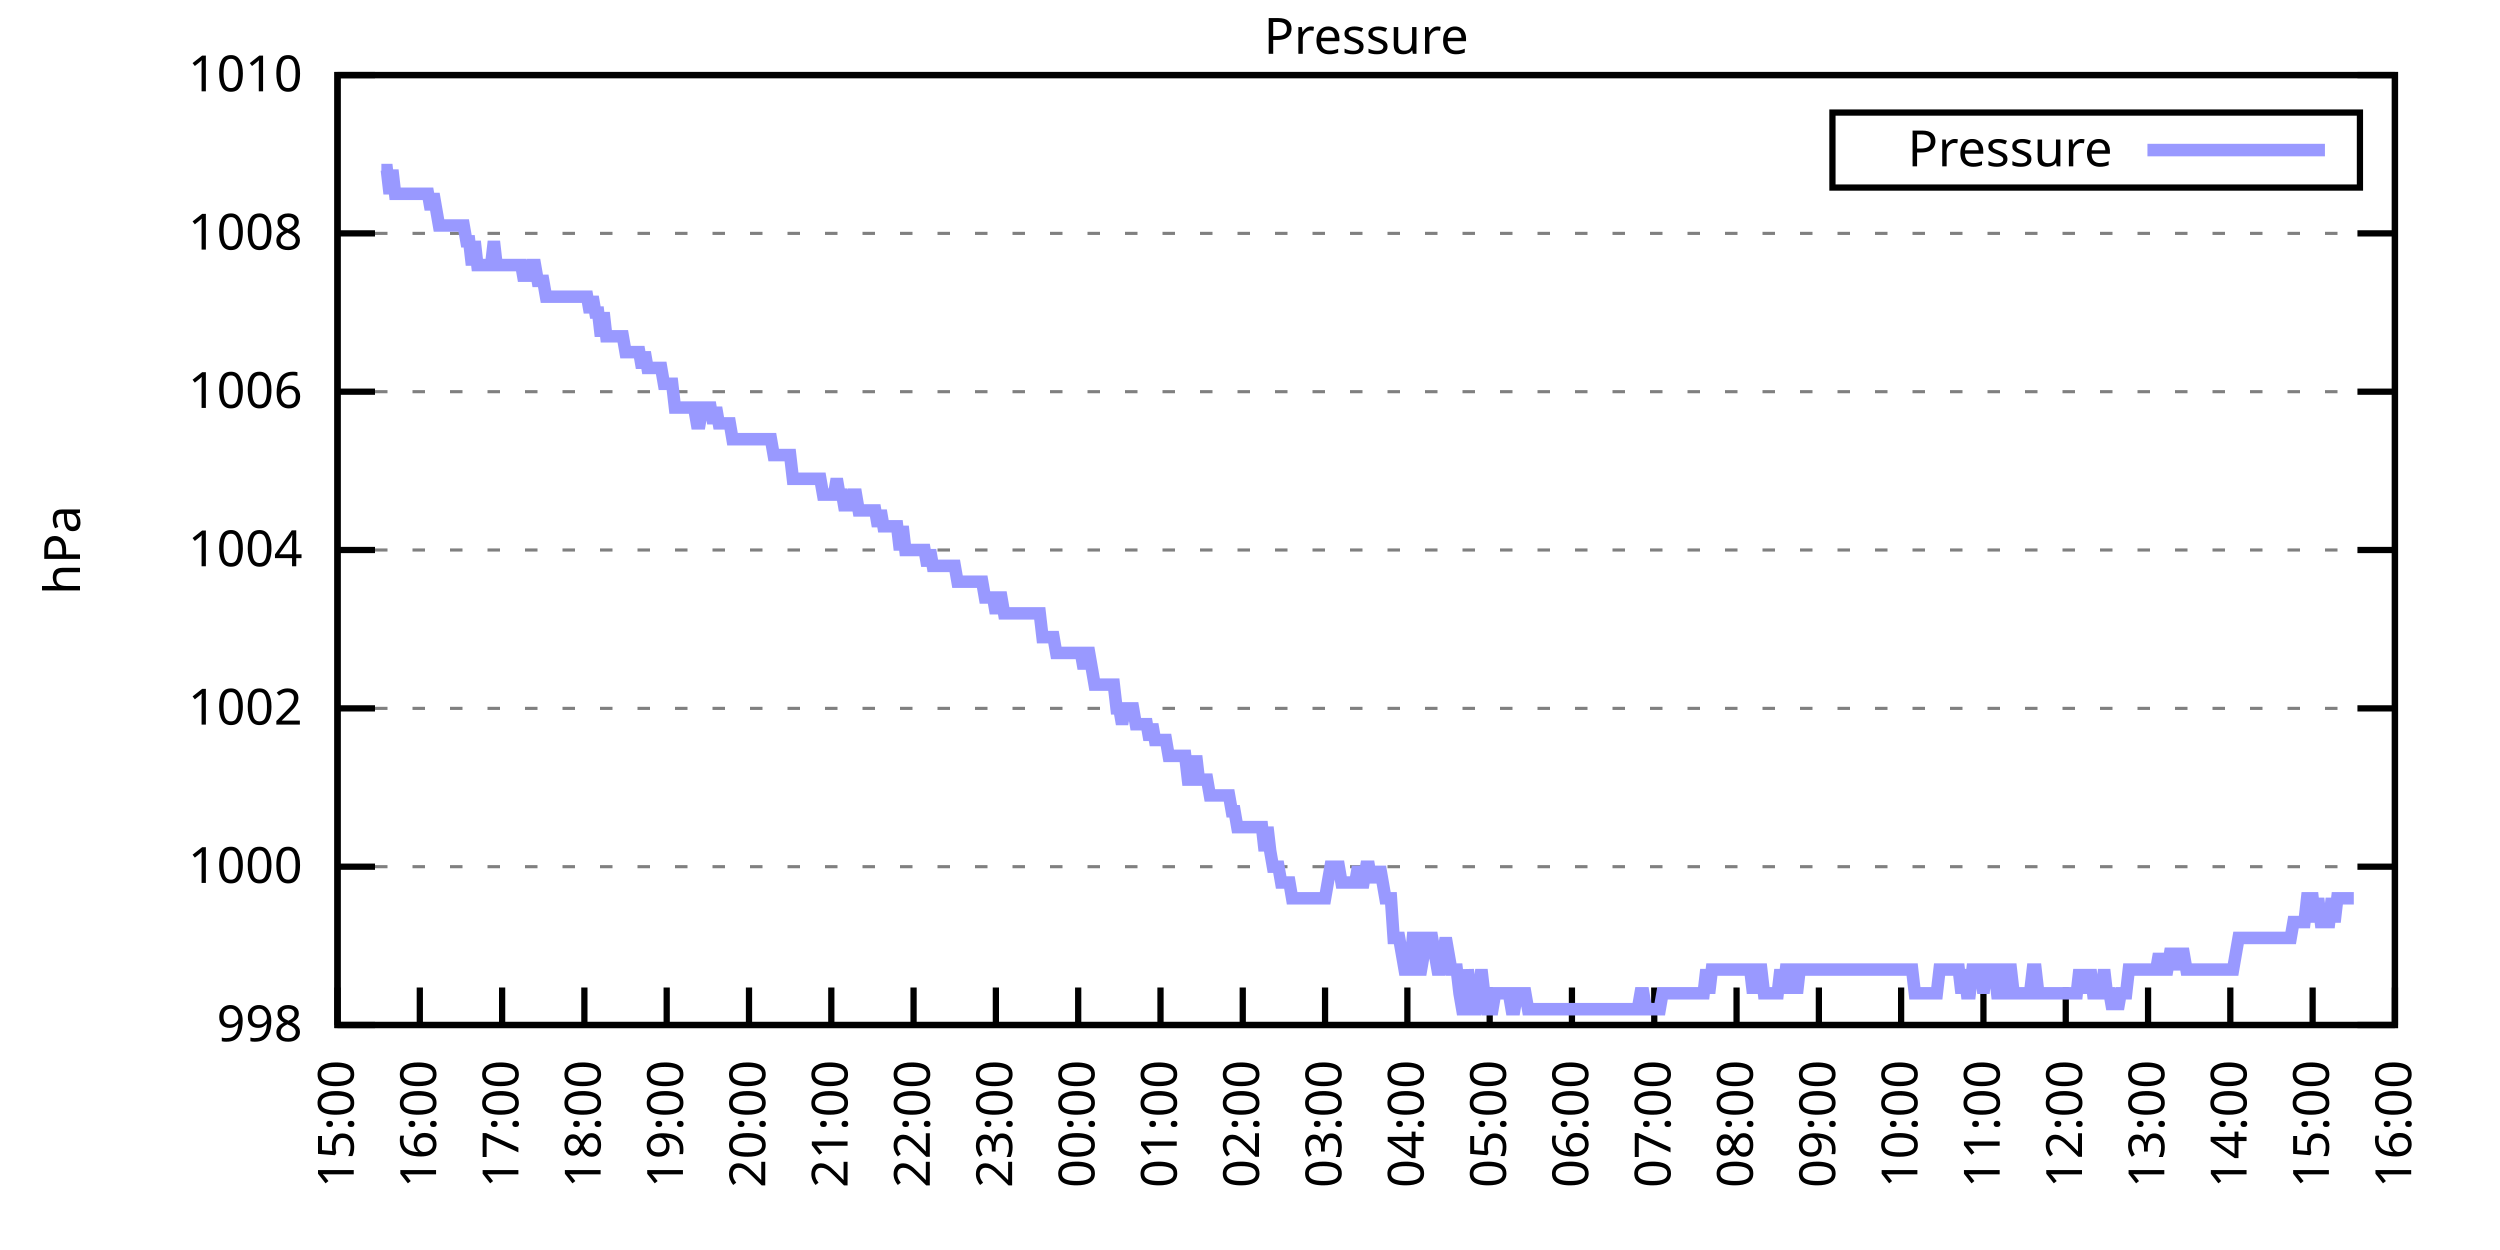
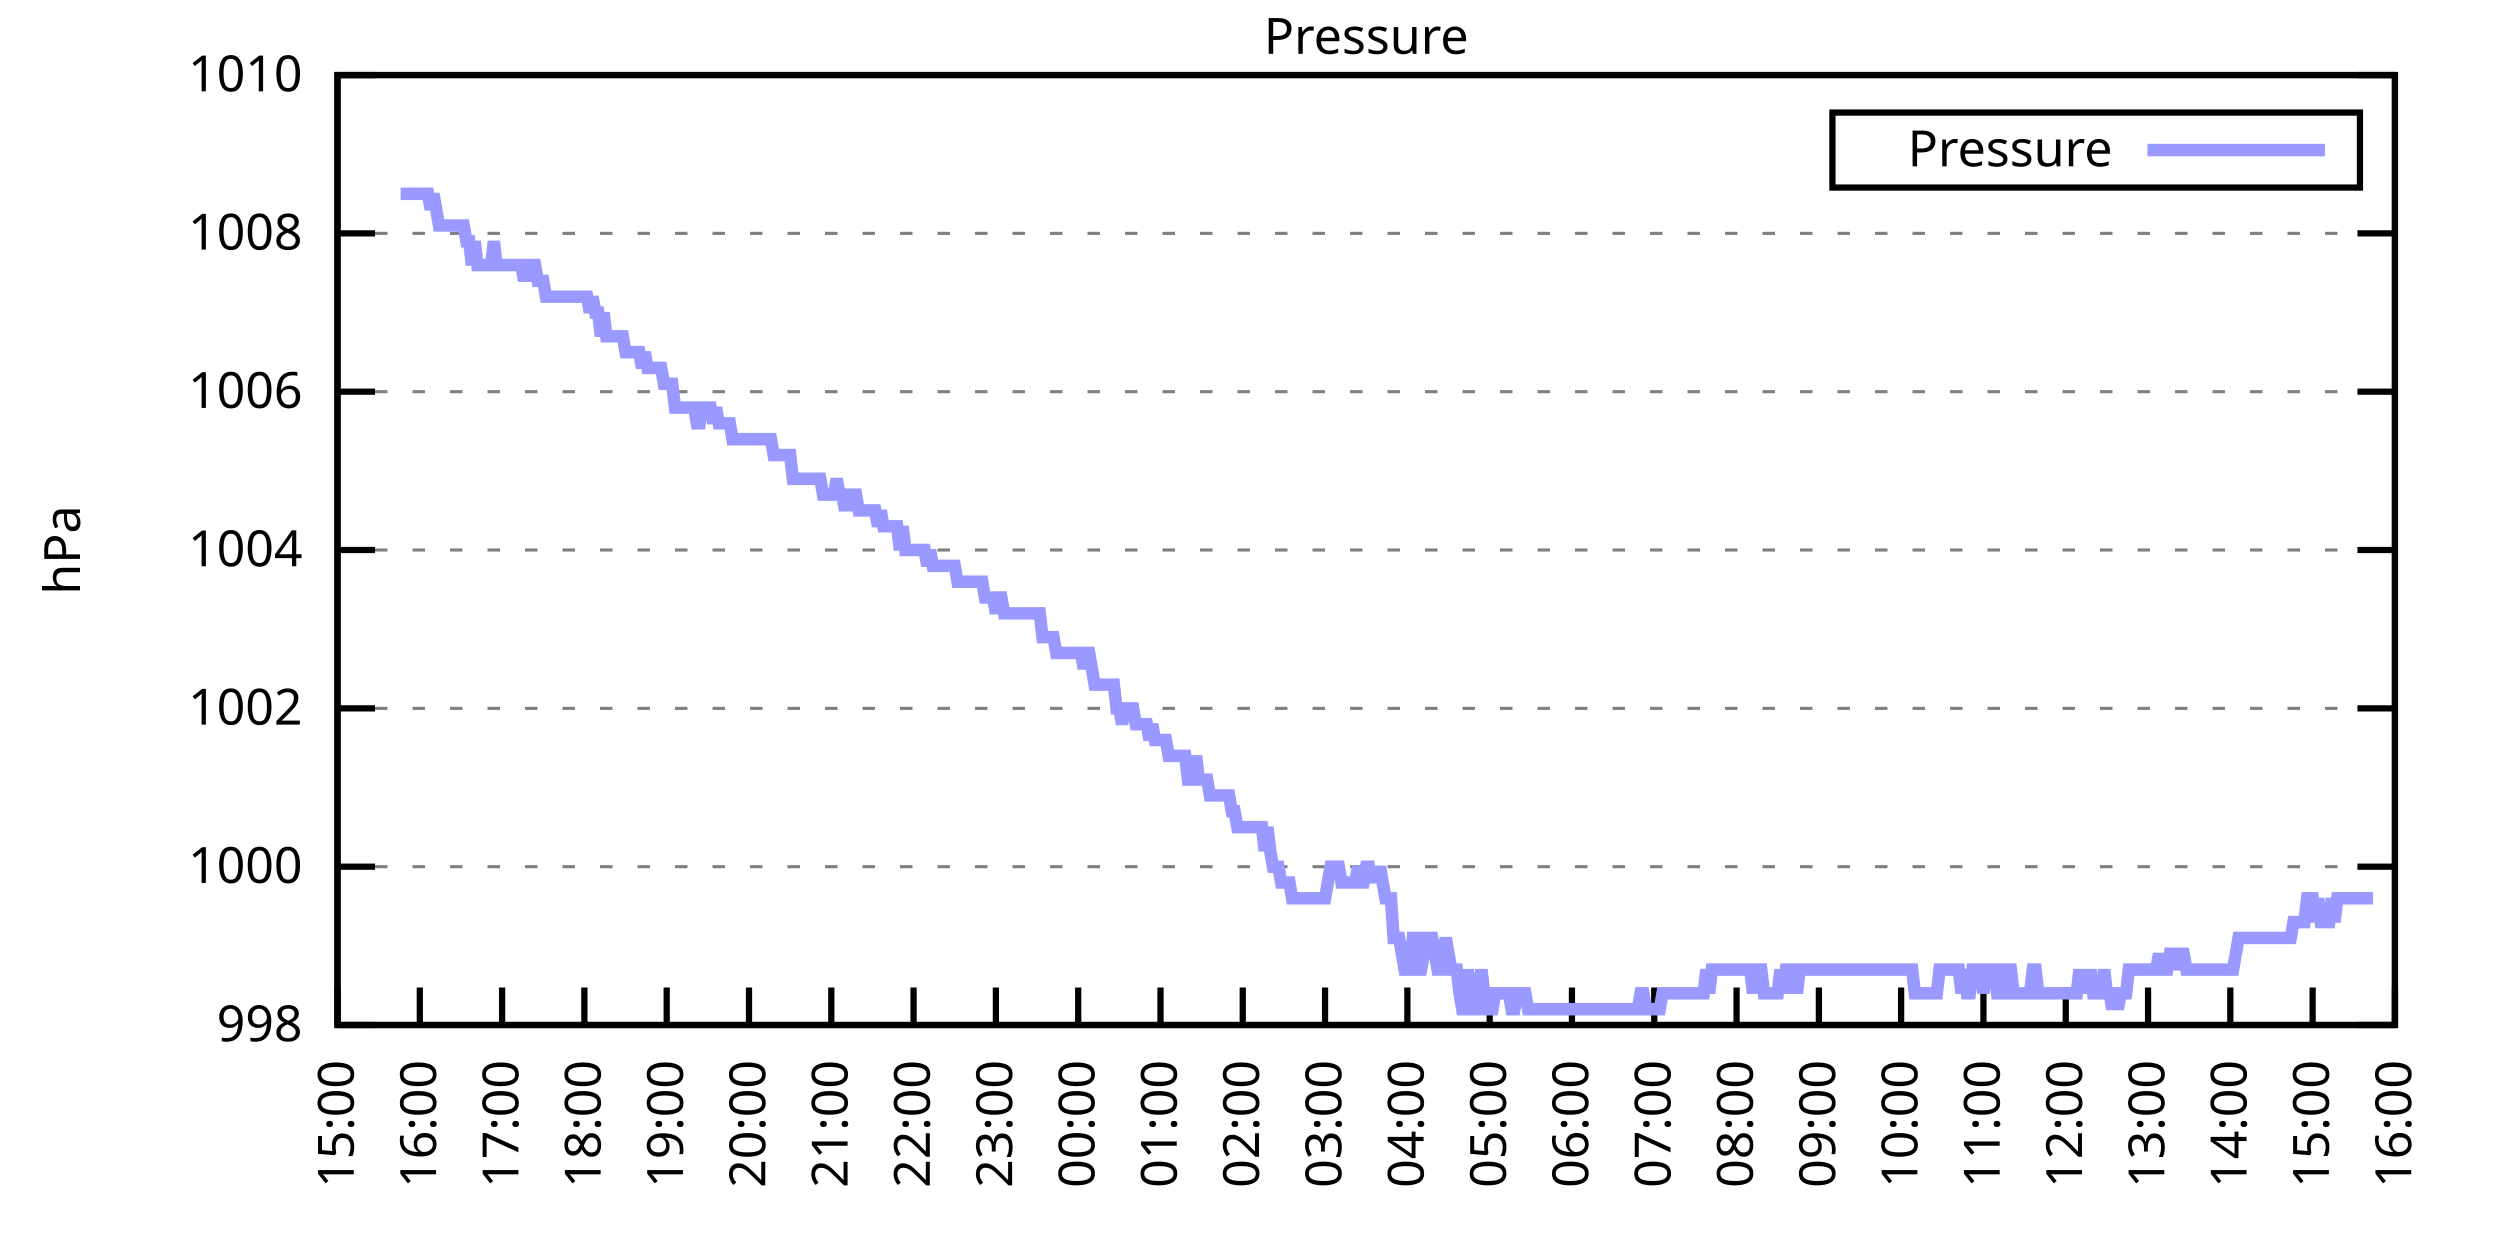
<svg xmlns="http://www.w3.org/2000/svg" xmlns:xlink="http://www.w3.org/1999/xlink" width="400" height="200" viewBox="0 0 400 200">
  <g id="gnuplot_canvas">
    <rect x="0" y="0" width="400" height="200" fill="none" />
    <defs>
      <circle id="gpDot" r="0.5" stroke-width="0.5" stroke="currentColor" />
      <path id="gpPt0" stroke-width="0.333" stroke="currentColor" d="M-1,0 h2 M0,-1 v2" />
      <path id="gpPt1" stroke-width="0.333" stroke="currentColor" d="M-1,-1 L1,1 M1,-1 L-1,1" />
      <path id="gpPt2" stroke-width="0.333" stroke="currentColor" d="M-1,0 L1,0 M0,-1 L0,1 M-1,-1 L1,1 M-1,1 L1,-1" />
      <rect id="gpPt3" stroke-width="0.333" stroke="currentColor" x="-1" y="-1" width="2" height="2" />
      <rect id="gpPt4" stroke-width="0.333" stroke="currentColor" fill="currentColor" x="-1" y="-1" width="2" height="2" />
      <circle id="gpPt5" stroke-width="0.333" stroke="currentColor" cx="0" cy="0" r="1" />
      <use xlink:href="#gpPt5" id="gpPt6" fill="currentColor" stroke="none" />
      <path id="gpPt7" stroke-width="0.333" stroke="currentColor" d="M0,-1.33 L-1.33,0.67 L1.33,0.67 z" />
      <use xlink:href="#gpPt7" id="gpPt8" fill="currentColor" stroke="none" />
      <use xlink:href="#gpPt7" id="gpPt9" stroke="currentColor" transform="rotate(180)" />
      <use xlink:href="#gpPt9" id="gpPt10" fill="currentColor" stroke="none" />
      <use xlink:href="#gpPt3" id="gpPt11" stroke="currentColor" transform="rotate(45)" />
      <use xlink:href="#gpPt11" id="gpPt12" fill="currentColor" stroke="none" />
      <path id="gpPt13" stroke-width="0.333" stroke="currentColor" d="M0,1.330 L1.265,0.411 L0.782,-1.067 L-0.782,-1.076 L-1.265,0.411 z" />
      <use xlink:href="#gpPt13" id="gpPt14" fill="currentColor" stroke="none" />
      <filter id="textbox" filterUnits="objectBoundingBox" x="0" y="0" height="1" width="1">
        <feFlood flood-color="white" flood-opacity="1" result="bgnd" />
        <feComposite in="SourceGraphic" in2="bgnd" operator="atop" />
      </filter>
      <filter id="greybox" filterUnits="objectBoundingBox" x="0" y="0" height="1" width="1">
        <feFlood flood-color="lightgrey" flood-opacity="1" result="grey" />
        <feComposite in="SourceGraphic" in2="grey" operator="atop" />
      </filter>
    </defs>
    <g fill="none" color="white" stroke="currentColor" stroke-width="1.00" stroke-linecap="butt" stroke-linejoin="miter">
</g>
    <g fill="none" color="black" stroke="currentColor" stroke-width="1.00" stroke-linecap="butt" stroke-linejoin="miter">
      <g stroke="none" shape-rendering="crispEdges">
        <polygon fill="rgb(255, 255, 255)" points="54.00,164.00 383.18,164.00 383.18,12.02 54.00,12.02 " />
      </g>
    </g>
    <g fill="none" color="black" stroke="currentColor" stroke-width="1.00" stroke-linecap="butt" stroke-linejoin="miter">
</g>
    <g fill="none" color="black" stroke="black" stroke-width="0.50" stroke-linecap="butt" stroke-linejoin="miter">
</g>
    <g fill="none" color="gray" stroke="currentColor" stroke-width="0.50" stroke-linecap="butt" stroke-linejoin="miter">
      <path stroke="gray" stroke-dasharray="2,4" class="gridline" d="M54.00,164.00 L383.19,164.00  " />
    </g>
    <g fill="none" color="gray" stroke="gray" stroke-width="1.00" stroke-linecap="butt" stroke-linejoin="miter">
</g>
    <g fill="none" color="black" stroke="currentColor" stroke-width="1.00" stroke-linecap="butt" stroke-linejoin="miter">
      <path stroke="black" d="M54.00,164.00 L60.00,164.00 M383.19,164.00 L377.19,164.00  " />
      <g transform="translate(48.40,166.60)" stroke="none" fill="black" font-family="Sans" font-size="8.00" text-anchor="end">
        <text>
          <tspan font-family="Sans"> 998</tspan>
        </text>
      </g>
    </g>
    <g fill="none" color="black" stroke="currentColor" stroke-width="1.00" stroke-linecap="butt" stroke-linejoin="miter">
</g>
    <g fill="none" color="black" stroke="black" stroke-width="0.50" stroke-linecap="butt" stroke-linejoin="miter">
</g>
    <g fill="none" color="gray" stroke="currentColor" stroke-width="0.50" stroke-linecap="butt" stroke-linejoin="miter">
      <path stroke="gray" stroke-dasharray="2,4" class="gridline" d="M54.00,138.67 L383.19,138.67  " />
    </g>
    <g fill="none" color="gray" stroke="gray" stroke-width="1.00" stroke-linecap="butt" stroke-linejoin="miter">
</g>
    <g fill="none" color="black" stroke="currentColor" stroke-width="1.00" stroke-linecap="butt" stroke-linejoin="miter">
      <path stroke="black" d="M54.00,138.67 L60.00,138.67 M383.19,138.67 L377.19,138.67  " />
      <g transform="translate(48.40,141.27)" stroke="none" fill="black" font-family="Sans" font-size="8.00" text-anchor="end">
        <text>
          <tspan font-family="Sans"> 1000</tspan>
        </text>
      </g>
    </g>
    <g fill="none" color="black" stroke="currentColor" stroke-width="1.00" stroke-linecap="butt" stroke-linejoin="miter">
</g>
    <g fill="none" color="black" stroke="black" stroke-width="0.50" stroke-linecap="butt" stroke-linejoin="miter">
</g>
    <g fill="none" color="gray" stroke="currentColor" stroke-width="0.50" stroke-linecap="butt" stroke-linejoin="miter">
      <path stroke="gray" stroke-dasharray="2,4" class="gridline" d="M54.00,113.34 L383.19,113.34  " />
    </g>
    <g fill="none" color="gray" stroke="gray" stroke-width="1.00" stroke-linecap="butt" stroke-linejoin="miter">
</g>
    <g fill="none" color="black" stroke="currentColor" stroke-width="1.00" stroke-linecap="butt" stroke-linejoin="miter">
      <path stroke="black" d="M54.00,113.34 L60.00,113.34 M383.19,113.34 L377.19,113.34  " />
      <g transform="translate(48.40,115.94)" stroke="none" fill="black" font-family="Sans" font-size="8.00" text-anchor="end">
        <text>
          <tspan font-family="Sans"> 1002</tspan>
        </text>
      </g>
    </g>
    <g fill="none" color="black" stroke="currentColor" stroke-width="1.00" stroke-linecap="butt" stroke-linejoin="miter">
</g>
    <g fill="none" color="black" stroke="black" stroke-width="0.50" stroke-linecap="butt" stroke-linejoin="miter">
</g>
    <g fill="none" color="gray" stroke="currentColor" stroke-width="0.50" stroke-linecap="butt" stroke-linejoin="miter">
      <path stroke="gray" stroke-dasharray="2,4" class="gridline" d="M54.00,88.00 L383.19,88.00  " />
    </g>
    <g fill="none" color="gray" stroke="gray" stroke-width="1.00" stroke-linecap="butt" stroke-linejoin="miter">
</g>
    <g fill="none" color="black" stroke="currentColor" stroke-width="1.00" stroke-linecap="butt" stroke-linejoin="miter">
      <path stroke="black" d="M54.00,88.00 L60.00,88.00 M383.19,88.00 L377.19,88.00  " />
      <g transform="translate(48.40,90.60)" stroke="none" fill="black" font-family="Sans" font-size="8.00" text-anchor="end">
        <text>
          <tspan font-family="Sans"> 1004</tspan>
        </text>
      </g>
    </g>
    <g fill="none" color="black" stroke="currentColor" stroke-width="1.00" stroke-linecap="butt" stroke-linejoin="miter">
</g>
    <g fill="none" color="black" stroke="black" stroke-width="0.50" stroke-linecap="butt" stroke-linejoin="miter">
</g>
    <g fill="none" color="gray" stroke="currentColor" stroke-width="0.50" stroke-linecap="butt" stroke-linejoin="miter">
      <path stroke="gray" stroke-dasharray="2,4" class="gridline" d="M54.00,62.67 L383.19,62.67  " />
    </g>
    <g fill="none" color="gray" stroke="gray" stroke-width="1.00" stroke-linecap="butt" stroke-linejoin="miter">
</g>
    <g fill="none" color="black" stroke="currentColor" stroke-width="1.00" stroke-linecap="butt" stroke-linejoin="miter">
      <path stroke="black" d="M54.00,62.67 L60.00,62.67 M383.19,62.67 L377.19,62.67  " />
      <g transform="translate(48.40,65.27)" stroke="none" fill="black" font-family="Sans" font-size="8.00" text-anchor="end">
        <text>
          <tspan font-family="Sans"> 1006</tspan>
        </text>
      </g>
    </g>
    <g fill="none" color="black" stroke="currentColor" stroke-width="1.00" stroke-linecap="butt" stroke-linejoin="miter">
</g>
    <g fill="none" color="black" stroke="black" stroke-width="0.50" stroke-linecap="butt" stroke-linejoin="miter">
</g>
    <g fill="none" color="gray" stroke="currentColor" stroke-width="0.50" stroke-linecap="butt" stroke-linejoin="miter">
      <path stroke="gray" stroke-dasharray="2,4" class="gridline" d="M54.00,37.34 L383.19,37.34  " />
    </g>
    <g fill="none" color="gray" stroke="gray" stroke-width="1.00" stroke-linecap="butt" stroke-linejoin="miter">
</g>
    <g fill="none" color="black" stroke="currentColor" stroke-width="1.00" stroke-linecap="butt" stroke-linejoin="miter">
      <path stroke="black" d="M54.00,37.34 L60.00,37.34 M383.19,37.34 L377.19,37.34  " />
      <g transform="translate(48.40,39.94)" stroke="none" fill="black" font-family="Sans" font-size="8.00" text-anchor="end">
        <text>
          <tspan font-family="Sans"> 1008</tspan>
        </text>
      </g>
    </g>
    <g fill="none" color="black" stroke="currentColor" stroke-width="1.00" stroke-linecap="butt" stroke-linejoin="miter">
</g>
    <g fill="none" color="black" stroke="black" stroke-width="0.50" stroke-linecap="butt" stroke-linejoin="miter">
</g>
    <g fill="none" color="gray" stroke="currentColor" stroke-width="0.50" stroke-linecap="butt" stroke-linejoin="miter">
      <path stroke="gray" stroke-dasharray="2,4" class="gridline" d="M54.00,12.01 L383.19,12.01  " />
    </g>
    <g fill="none" color="gray" stroke="gray" stroke-width="1.00" stroke-linecap="butt" stroke-linejoin="miter">
</g>
    <g fill="none" color="black" stroke="currentColor" stroke-width="1.00" stroke-linecap="butt" stroke-linejoin="miter">
      <path stroke="black" d="M54.00,12.01 L60.00,12.01 M383.19,12.01 L377.19,12.01  " />
      <g transform="translate(48.40,14.61)" stroke="none" fill="black" font-family="Sans" font-size="8.00" text-anchor="end">
        <text>
          <tspan font-family="Sans"> 1010</tspan>
        </text>
      </g>
    </g>
    <g fill="none" color="black" stroke="currentColor" stroke-width="1.00" stroke-linecap="butt" stroke-linejoin="miter">
      <path stroke="black" d="M54.00,164.00 L54.00,158.00  " />
      <g transform="translate(56.60,169.60) rotate(270.00)" stroke="none" fill="black" font-family="Sans" font-size="8.00" text-anchor="end">
        <text>
          <tspan font-family="Sans">15:00</tspan>
        </text>
      </g>
    </g>
    <g fill="none" color="black" stroke="currentColor" stroke-width="1.00" stroke-linecap="butt" stroke-linejoin="miter">
      <path stroke="black" d="M67.17,164.00 L67.17,158.00  " />
      <g transform="translate(69.77,169.60) rotate(270.00)" stroke="none" fill="black" font-family="Sans" font-size="8.00" text-anchor="end">
        <text>
          <tspan font-family="Sans">16:00</tspan>
        </text>
      </g>
    </g>
    <g fill="none" color="black" stroke="currentColor" stroke-width="1.00" stroke-linecap="butt" stroke-linejoin="miter">
      <path stroke="black" d="M80.34,164.00 L80.34,158.00  " />
      <g transform="translate(82.94,169.60) rotate(270.00)" stroke="none" fill="black" font-family="Sans" font-size="8.00" text-anchor="end">
        <text>
          <tspan font-family="Sans">17:00</tspan>
        </text>
      </g>
    </g>
    <g fill="none" color="black" stroke="currentColor" stroke-width="1.00" stroke-linecap="butt" stroke-linejoin="miter">
      <path stroke="black" d="M93.50,164.00 L93.50,158.00  " />
      <g transform="translate(96.10,169.60) rotate(270.00)" stroke="none" fill="black" font-family="Sans" font-size="8.00" text-anchor="end">
        <text>
          <tspan font-family="Sans">18:00</tspan>
        </text>
      </g>
    </g>
    <g fill="none" color="black" stroke="currentColor" stroke-width="1.00" stroke-linecap="butt" stroke-linejoin="miter">
      <path stroke="black" d="M106.67,164.00 L106.67,158.00  " />
      <g transform="translate(109.27,169.60) rotate(270.00)" stroke="none" fill="black" font-family="Sans" font-size="8.00" text-anchor="end">
        <text>
          <tspan font-family="Sans">19:00</tspan>
        </text>
      </g>
    </g>
    <g fill="none" color="black" stroke="currentColor" stroke-width="1.00" stroke-linecap="butt" stroke-linejoin="miter">
      <path stroke="black" d="M119.84,164.00 L119.84,158.00  " />
      <g transform="translate(122.44,169.60) rotate(270.00)" stroke="none" fill="black" font-family="Sans" font-size="8.00" text-anchor="end">
        <text>
          <tspan font-family="Sans">20:00</tspan>
        </text>
      </g>
    </g>
    <g fill="none" color="black" stroke="currentColor" stroke-width="1.00" stroke-linecap="butt" stroke-linejoin="miter">
      <path stroke="black" d="M133.01,164.00 L133.01,158.00  " />
      <g transform="translate(135.61,169.60) rotate(270.00)" stroke="none" fill="black" font-family="Sans" font-size="8.00" text-anchor="end">
        <text>
          <tspan font-family="Sans">21:00</tspan>
        </text>
      </g>
    </g>
    <g fill="none" color="black" stroke="currentColor" stroke-width="1.00" stroke-linecap="butt" stroke-linejoin="miter">
      <path stroke="black" d="M146.17,164.00 L146.17,158.00  " />
      <g transform="translate(148.77,169.60) rotate(270.00)" stroke="none" fill="black" font-family="Sans" font-size="8.00" text-anchor="end">
        <text>
          <tspan font-family="Sans">22:00</tspan>
        </text>
      </g>
    </g>
    <g fill="none" color="black" stroke="currentColor" stroke-width="1.00" stroke-linecap="butt" stroke-linejoin="miter">
      <path stroke="black" d="M159.34,164.00 L159.34,158.00  " />
      <g transform="translate(161.94,169.60) rotate(270.00)" stroke="none" fill="black" font-family="Sans" font-size="8.00" text-anchor="end">
        <text>
          <tspan font-family="Sans">23:00</tspan>
        </text>
      </g>
    </g>
    <g fill="none" color="black" stroke="currentColor" stroke-width="1.00" stroke-linecap="butt" stroke-linejoin="miter">
      <path stroke="black" d="M172.51,164.00 L172.51,158.00  " />
      <g transform="translate(175.11,169.60) rotate(270.00)" stroke="none" fill="black" font-family="Sans" font-size="8.00" text-anchor="end">
        <text>
          <tspan font-family="Sans">00:00</tspan>
        </text>
      </g>
    </g>
    <g fill="none" color="black" stroke="currentColor" stroke-width="1.00" stroke-linecap="butt" stroke-linejoin="miter">
      <path stroke="black" d="M185.68,164.00 L185.68,158.00  " />
      <g transform="translate(188.28,169.60) rotate(270.00)" stroke="none" fill="black" font-family="Sans" font-size="8.00" text-anchor="end">
        <text>
          <tspan font-family="Sans">01:00</tspan>
        </text>
      </g>
    </g>
    <g fill="none" color="black" stroke="currentColor" stroke-width="1.00" stroke-linecap="butt" stroke-linejoin="miter">
      <path stroke="black" d="M198.84,164.00 L198.84,158.00  " />
      <g transform="translate(201.44,169.60) rotate(270.00)" stroke="none" fill="black" font-family="Sans" font-size="8.00" text-anchor="end">
        <text>
          <tspan font-family="Sans">02:00</tspan>
        </text>
      </g>
    </g>
    <g fill="none" color="black" stroke="currentColor" stroke-width="1.00" stroke-linecap="butt" stroke-linejoin="miter">
      <path stroke="black" d="M212.01,164.00 L212.01,158.00  " />
      <g transform="translate(214.61,169.60) rotate(270.00)" stroke="none" fill="black" font-family="Sans" font-size="8.00" text-anchor="end">
        <text>
          <tspan font-family="Sans">03:00</tspan>
        </text>
      </g>
    </g>
    <g fill="none" color="black" stroke="currentColor" stroke-width="1.00" stroke-linecap="butt" stroke-linejoin="miter">
      <path stroke="black" d="M225.18,164.00 L225.18,158.00  " />
      <g transform="translate(227.78,169.60) rotate(270.00)" stroke="none" fill="black" font-family="Sans" font-size="8.00" text-anchor="end">
        <text>
          <tspan font-family="Sans">04:00</tspan>
        </text>
      </g>
    </g>
    <g fill="none" color="black" stroke="currentColor" stroke-width="1.00" stroke-linecap="butt" stroke-linejoin="miter">
      <path stroke="black" d="M238.35,164.00 L238.35,158.00  " />
      <g transform="translate(240.95,169.60) rotate(270.00)" stroke="none" fill="black" font-family="Sans" font-size="8.00" text-anchor="end">
        <text>
          <tspan font-family="Sans">05:00</tspan>
        </text>
      </g>
    </g>
    <g fill="none" color="black" stroke="currentColor" stroke-width="1.00" stroke-linecap="butt" stroke-linejoin="miter">
      <path stroke="black" d="M251.51,164.00 L251.51,158.00  " />
      <g transform="translate(254.11,169.60) rotate(270.00)" stroke="none" fill="black" font-family="Sans" font-size="8.00" text-anchor="end">
        <text>
          <tspan font-family="Sans">06:00</tspan>
        </text>
      </g>
    </g>
    <g fill="none" color="black" stroke="currentColor" stroke-width="1.00" stroke-linecap="butt" stroke-linejoin="miter">
      <path stroke="black" d="M264.68,164.00 L264.68,158.00  " />
      <g transform="translate(267.28,169.60) rotate(270.00)" stroke="none" fill="black" font-family="Sans" font-size="8.00" text-anchor="end">
        <text>
          <tspan font-family="Sans">07:00</tspan>
        </text>
      </g>
    </g>
    <g fill="none" color="black" stroke="currentColor" stroke-width="1.00" stroke-linecap="butt" stroke-linejoin="miter">
      <path stroke="black" d="M277.85,164.00 L277.85,158.00  " />
      <g transform="translate(280.45,169.60) rotate(270.00)" stroke="none" fill="black" font-family="Sans" font-size="8.00" text-anchor="end">
        <text>
          <tspan font-family="Sans">08:00</tspan>
        </text>
      </g>
    </g>
    <g fill="none" color="black" stroke="currentColor" stroke-width="1.00" stroke-linecap="butt" stroke-linejoin="miter">
      <path stroke="black" d="M291.02,164.00 L291.02,158.00  " />
      <g transform="translate(293.62,169.60) rotate(270.00)" stroke="none" fill="black" font-family="Sans" font-size="8.00" text-anchor="end">
        <text>
          <tspan font-family="Sans">09:00</tspan>
        </text>
      </g>
    </g>
    <g fill="none" color="black" stroke="currentColor" stroke-width="1.00" stroke-linecap="butt" stroke-linejoin="miter">
      <path stroke="black" d="M304.18,164.00 L304.18,158.00  " />
      <g transform="translate(306.78,169.60) rotate(270.00)" stroke="none" fill="black" font-family="Sans" font-size="8.00" text-anchor="end">
        <text>
          <tspan font-family="Sans">10:00</tspan>
        </text>
      </g>
    </g>
    <g fill="none" color="black" stroke="currentColor" stroke-width="1.00" stroke-linecap="butt" stroke-linejoin="miter">
      <path stroke="black" d="M317.35,164.00 L317.35,158.00  " />
      <g transform="translate(319.95,169.60) rotate(270.00)" stroke="none" fill="black" font-family="Sans" font-size="8.00" text-anchor="end">
        <text>
          <tspan font-family="Sans">11:00</tspan>
        </text>
      </g>
    </g>
    <g fill="none" color="black" stroke="currentColor" stroke-width="1.00" stroke-linecap="butt" stroke-linejoin="miter">
      <path stroke="black" d="M330.52,164.00 L330.52,158.00  " />
      <g transform="translate(333.12,169.60) rotate(270.00)" stroke="none" fill="black" font-family="Sans" font-size="8.00" text-anchor="end">
        <text>
          <tspan font-family="Sans">12:00</tspan>
        </text>
      </g>
    </g>
    <g fill="none" color="black" stroke="currentColor" stroke-width="1.00" stroke-linecap="butt" stroke-linejoin="miter">
      <path stroke="black" d="M343.69,164.00 L343.69,158.00  " />
      <g transform="translate(346.29,169.60) rotate(270.00)" stroke="none" fill="black" font-family="Sans" font-size="8.00" text-anchor="end">
        <text>
          <tspan font-family="Sans">13:00</tspan>
        </text>
      </g>
    </g>
    <g fill="none" color="black" stroke="currentColor" stroke-width="1.00" stroke-linecap="butt" stroke-linejoin="miter">
      <path stroke="black" d="M356.85,164.00 L356.85,158.00  " />
      <g transform="translate(359.45,169.60) rotate(270.00)" stroke="none" fill="black" font-family="Sans" font-size="8.00" text-anchor="end">
        <text>
          <tspan font-family="Sans">14:00</tspan>
        </text>
      </g>
    </g>
    <g fill="none" color="black" stroke="currentColor" stroke-width="1.00" stroke-linecap="butt" stroke-linejoin="miter">
      <path stroke="black" d="M370.02,164.00 L370.02,158.00  " />
      <g transform="translate(372.62,169.60) rotate(270.00)" stroke="none" fill="black" font-family="Sans" font-size="8.00" text-anchor="end">
        <text>
          <tspan font-family="Sans">15:00</tspan>
        </text>
      </g>
    </g>
    <g fill="none" color="black" stroke="currentColor" stroke-width="1.00" stroke-linecap="butt" stroke-linejoin="miter">
      <path stroke="black" d="M383.19,164.00 L383.19,158.00  " />
      <g transform="translate(385.79,169.60) rotate(270.00)" stroke="none" fill="black" font-family="Sans" font-size="8.00" text-anchor="end">
        <text>
          <tspan font-family="Sans">16:00</tspan>
        </text>
      </g>
    </g>
    <g fill="none" color="black" stroke="currentColor" stroke-width="1.00" stroke-linecap="butt" stroke-linejoin="miter">
</g>
    <g fill="none" color="black" stroke="currentColor" stroke-width="1.00" stroke-linecap="butt" stroke-linejoin="miter">
      <path stroke="black" d="M54.00,12.01 L54.00,164.00 L383.19,164.00 L383.19,12.01 L54.00,12.01 Z  " />
    </g>
    <g fill="none" color="black" stroke="currentColor" stroke-width="1.00" stroke-linecap="butt" stroke-linejoin="miter">
</g>
    <g fill="none" color="black" stroke="currentColor" stroke-width="1.00" stroke-linecap="butt" stroke-linejoin="miter">
      <path stroke="black" d="M293.19,30.01 L293.19,18.01 L377.59,18.01 L377.59,30.01 L293.19,30.01 Z  " />
    </g>
    <g id="Pressure_plot_1">
      <g fill="none" color="white" stroke="black" stroke-width="2.00" stroke-linecap="butt" stroke-linejoin="miter">
</g>
      <g fill="none" color="black" stroke="currentColor" stroke-width="2.00" stroke-linecap="butt" stroke-linejoin="miter">
        <g transform="translate(337.99,26.61)" stroke="none" fill="black" font-family="Sans" font-size="8.00" text-anchor="end">
          <text>
            <tspan font-family="Sans">Pressure</tspan>
          </text>
        </g>
      </g>
      <g fill="none" color="black" stroke="currentColor" stroke-width="2.00" stroke-linecap="butt" stroke-linejoin="miter">
-         <path stroke="rgb(153, 153, 255)" d="M343.59,24.01 L371.99,24.01 M61.02,27.21 L61.46,27.21 L61.90,27.21 L62.34,31.01 L62.78,27.21 L63.22,31.01   L63.66,31.01 L64.10,31.01 L64.53,31.01 L64.97,31.01 L65.41,31.01 L65.85,31.01 L66.29,31.01 L66.73,31.01   L67.17,31.01 L67.61,31.01 L68.05,31.01 L68.48,31.01 L68.92,33.54 L69.36,31.01 L69.80,33.54 L70.24,36.08   L70.68,36.08 L71.12,36.08 L71.56,36.08 L72.00,36.08 L72.43,36.08 L72.87,36.08 L73.31,36.08 L73.75,36.08   L74.19,36.08 L74.63,38.61 L75.07,38.61 L75.51,42.41 L75.95,38.61 L76.38,42.41 L76.82,42.41 L77.26,42.41   L77.70,42.41 L78.14,42.41 L78.58,42.41 L79.02,38.61 L79.46,42.41 L79.90,42.41 L80.34,42.41 L80.77,42.41   L81.21,42.41 L81.65,42.41 L82.09,42.41 L82.53,42.41 L82.97,42.41 L83.41,42.41 L83.85,44.94 L84.29,42.41   L84.72,44.94 L85.16,42.41 L85.60,42.41 L86.04,44.94 L86.48,44.94 L86.92,44.94 L87.36,47.47 L87.80,47.47   L88.24,47.47 L88.67,47.47 L89.11,47.47 L89.55,47.47 L89.99,47.47 L90.43,47.47 L90.87,47.47 L91.31,47.47   L91.75,47.47 L92.19,47.47 L92.62,47.47 L93.06,47.47 L93.50,47.47 L93.94,47.47 L94.38,50.01 L94.82,47.47   L95.26,50.01 L95.70,50.01 L96.14,53.81 L96.58,50.01 L97.01,53.81 L97.45,53.81 L97.89,53.81 L98.33,53.81   L98.77,53.81 L99.21,53.81 L99.65,53.81 L100.09,56.34 L100.53,56.34 L100.96,56.34 L101.40,56.34 L101.84,56.34   L102.28,56.34 L102.72,58.87 L103.16,56.34 L103.60,58.87 L104.04,58.87 L104.48,58.87 L104.91,58.87 L105.35,58.87   L105.79,58.87 L106.23,61.41 L106.67,61.41 L107.11,61.41 L107.55,61.41 L107.99,65.21 L108.43,65.21 L108.87,65.21   L109.30,65.21 L109.74,65.21 L110.18,65.21 L110.62,65.21 L111.06,65.21 L111.50,67.74 L111.94,67.74 L112.38,65.21   L112.82,65.21 L113.25,65.21 L113.69,65.21 L114.13,67.74 L114.57,65.21 L115.01,67.74 L115.45,67.74 L115.89,67.74   L116.33,67.74 L116.77,67.74 L117.20,70.27 L117.64,70.27 L118.08,70.27 L118.52,70.27 L118.96,70.27 L119.40,70.27   L119.84,70.27 L120.28,70.27 L120.72,70.27 L121.15,70.27 L121.59,70.27 L122.03,70.27 L122.47,70.27 L122.91,70.27   L123.35,70.27 L123.79,72.81 L124.23,72.81 L124.67,72.81 L125.11,72.81 L125.54,72.81 L125.98,72.81 L126.42,72.81   L126.86,76.61 L127.30,76.61 L127.74,76.61 L128.18,76.61 L128.62,76.61 L129.06,76.61 L129.49,76.61 L129.93,76.61   L130.37,76.61 L130.81,76.61 L131.25,76.61 L131.69,79.14 L132.13,79.14 L132.57,79.14 L133.01,79.14 L133.44,79.14   L133.88,76.61 L134.32,79.14 L134.76,79.14 L135.20,81.67 L135.64,79.14 L136.08,81.67 L136.52,79.14 L136.96,79.14   L137.39,81.67 L137.83,81.67 L138.27,81.67 L138.71,81.67 L139.15,81.67 L139.59,81.67 L140.03,81.67 L140.47,84.21   L140.91,81.67 L141.35,84.21 L141.78,84.21 L142.22,84.21 L142.66,84.21 L143.10,84.21 L143.54,84.21 L143.98,88.00   L144.42,84.21 L144.86,88.00 L145.30,88.00 L145.73,88.00 L146.17,88.00 L146.61,88.00 L147.05,88.00 L147.49,88.00   L147.93,88.00 L148.37,90.54 L148.81,88.00 L149.25,90.54 L149.68,90.54 L150.12,90.54 L150.56,90.54 L151.00,90.54   L151.44,90.54 L151.88,90.54 L152.32,90.54 L152.76,90.54 L153.20,93.07 L153.63,93.07 L154.07,93.07 L154.51,93.07   L154.95,93.07 L155.39,93.07 L155.83,93.07 L156.27,93.07 L156.71,93.07 L157.15,93.07 L157.59,95.60 L158.02,95.60   L158.46,95.60 L158.90,95.60 L159.34,98.14 L159.78,95.60 L160.22,95.60 L160.66,98.14 L161.10,98.14 L161.54,98.14   L161.97,98.14 L162.41,98.14 L162.85,98.14 L163.29,98.14 L163.73,98.14 L164.17,98.14 L164.61,98.14 L165.05,98.14   L165.49,98.14 L165.92,98.14 L166.36,98.14 L166.80,101.94 L167.24,101.94 L167.68,101.94 L168.12,101.94 L168.56,101.94   L169.00,104.47 L169.44,104.47 L169.87,104.47 L170.31,104.47 L170.75,104.47 L171.19,104.47 L171.63,104.47 L172.07,104.47   L172.51,104.47 L172.95,104.47 L173.39,107.00 L173.83,104.47 L174.26,104.47 L174.70,107.00 L175.14,109.54 L175.58,109.54   L176.02,109.54 L176.46,109.54 L176.90,109.54 L177.34,109.54 L177.78,109.54 L178.21,109.54 L178.65,113.34 L179.09,113.34   L179.53,115.87 L179.97,113.34 L180.41,113.34 L180.85,113.34 L181.29,113.34 L181.73,115.87 L182.16,115.87 L182.60,115.87   L183.04,115.87 L183.48,115.87 L183.92,118.40 L184.36,115.87 L184.80,118.40 L185.24,118.40 L185.68,118.40 L186.11,118.40   L186.55,118.40 L186.99,120.94 L187.43,120.94 L187.87,120.94 L188.31,120.94 L188.75,120.94 L189.19,120.94 L189.63,120.94   L190.07,124.74 L190.50,124.74 L190.94,124.74 L191.38,120.94 L191.82,124.74 L192.26,124.74 L192.70,124.74 L193.14,124.74   L193.58,127.27 L194.02,127.27 L194.45,127.27 L194.89,127.27 L195.33,127.27 L195.77,127.27 L196.21,127.27 L196.65,127.27   L197.09,129.80 L197.53,129.80 L197.97,132.34 L198.40,132.34 L198.84,132.34 L199.28,132.34 L199.72,132.34 L200.16,132.34   L200.60,132.34 L201.04,132.34 L201.48,132.34 L201.92,132.34 L202.35,136.14 L202.79,132.34 L203.23,136.14 L203.67,138.67   L204.11,138.67 L204.55,138.67 L204.99,141.20 L205.43,141.20 L205.87,141.20 L206.31,141.20 L206.74,143.73 L207.18,143.73   L207.62,143.73 L208.06,143.73 L208.50,143.73 L208.94,143.73 L209.38,143.73 L209.82,143.73 L210.26,143.73 L210.69,143.73   L211.13,143.73 L211.57,143.73 L212.01,143.73 L212.45,141.20 L212.89,138.67 L213.33,138.67 L213.77,138.67 L214.21,138.67   L214.64,141.20 L215.08,141.20 L215.52,141.20 L215.96,141.20 L216.40,141.20 L216.84,141.20 L217.28,138.67 L217.72,141.20   L218.16,141.20 L218.60,138.67 L219.03,138.67 L219.47,141.20 L219.91,138.67 L220.35,141.20 L220.79,138.67 L221.23,141.20   L221.67,143.73 L222.11,143.73 L222.55,143.73 L222.98,150.07 L223.42,150.07 L223.86,150.07 L224.30,152.60 L224.74,155.13   L225.18,155.13 L225.62,155.13 L226.06,150.07 L226.50,150.07 L226.93,155.13 L227.37,155.13 L227.81,152.60 L228.25,150.07   L228.69,150.07 L229.13,150.07 L229.57,152.60 L230.01,155.13 L230.45,155.13 L230.88,152.60 L231.32,150.07 L231.76,152.60   L232.20,155.13 L232.64,155.13 L233.08,155.13 L233.52,158.93 L233.96,161.47 L234.40,161.47 L234.84,155.13 L235.27,158.93   L235.71,161.47 L236.15,161.47 L236.59,158.93 L237.03,155.13 L237.47,158.93 L237.91,161.47 L238.35,161.47 L238.79,161.47   L239.22,158.93 L239.66,158.93 L240.10,158.93 L240.54,158.93 L240.98,158.93 L241.42,158.93 L241.86,161.47 L242.30,161.47   L242.74,158.93 L243.17,158.93 L243.61,158.93 L244.05,158.93 L244.49,161.47 L244.93,161.47 L245.37,161.47 L245.81,161.47   L246.25,161.47 L246.69,161.47 L247.12,161.47 L247.56,161.47 L248.00,161.47 L248.44,161.47 L248.88,161.47 L249.32,161.47   L249.76,161.47 L250.20,161.47 L250.64,161.47 L251.08,161.47 L251.51,161.47 L251.95,161.47 L252.39,161.47 L252.83,161.47   L253.27,161.47 L253.71,161.47 L254.15,161.47 L254.59,161.47 L255.03,161.47 L255.46,161.47 L255.90,161.47 L256.34,161.47   L256.78,161.47 L257.22,161.47 L257.66,161.47 L258.10,161.47 L258.54,161.47 L258.98,161.47 L259.41,161.47 L259.85,161.47   L260.29,161.47 L260.73,161.47 L261.17,161.47 L261.61,161.47 L262.05,161.47 L262.49,158.93 L262.93,158.93 L263.36,161.47   L263.80,161.47 L264.24,161.47 L264.68,161.47 L265.12,161.47 L265.56,161.47 L266.00,158.93 L266.44,158.93 L266.88,158.93   L267.32,158.93 L267.75,158.93 L268.19,158.93 L268.63,158.93 L269.07,158.93 L269.51,158.93 L269.95,158.93 L270.39,158.93   L270.83,158.93 L271.27,158.93 L271.70,158.93 L272.14,158.93 L272.58,158.93 L273.02,155.13 L273.46,158.93 L273.90,155.13   L274.34,155.13 L274.78,155.13 L275.22,155.13 L275.65,155.13 L276.09,155.13 L276.53,155.13 L276.97,155.13 L277.41,155.13   L277.85,155.13 L278.29,155.13 L278.73,155.13 L279.17,155.13 L279.60,155.13 L280.04,155.13 L280.48,158.93 L280.92,155.13   L281.36,155.13 L281.80,155.13 L282.24,158.93 L282.68,158.93 L283.12,158.93 L283.56,158.93 L283.99,158.93 L284.43,158.93   L284.87,155.13 L285.31,158.93 L285.75,155.13 L286.19,155.13 L286.63,158.93 L287.07,155.13 L287.51,158.93 L287.94,155.13   L288.38,155.13 L288.82,155.13 L289.26,155.13 L289.70,155.13 L290.14,155.13 L290.58,155.13 L291.02,155.13 L291.46,155.13   L291.89,155.13 L292.33,155.13 L292.77,155.13 L293.21,155.13 L293.65,155.13 L294.09,155.13 L294.53,155.13 L294.97,155.13   L295.41,155.13 L295.84,155.13 L296.28,155.13 L296.72,155.13 L297.16,155.13 L297.60,155.13 L298.04,155.13 L298.48,155.13   L298.92,155.13 L299.36,155.13 L299.80,155.13 L300.23,155.13 L300.67,155.13 L301.11,155.13 L301.55,155.13 L301.99,155.13   L302.43,155.13 L302.87,155.13 L303.31,155.13 L303.75,155.13 L304.18,155.13 L304.62,155.13 L305.06,155.13 L305.50,155.13   L305.94,155.13 L306.38,158.93 L306.82,158.93 L307.26,158.93 L307.70,158.93 L308.13,158.93 L308.57,158.93 L309.01,158.93   L309.45,158.93 L309.89,158.93 L310.33,155.13 L310.77,155.13 L311.21,155.13 L311.65,155.13 L312.08,155.13 L312.52,155.13   L312.96,155.13 L313.40,155.13 L313.84,158.93 L314.28,155.13 L314.72,158.93 L315.16,158.93 L315.60,155.13 L316.04,155.13   L316.47,155.13 L316.91,155.13 L317.35,158.93 L317.79,155.13 L318.23,155.13 L318.67,155.13 L319.11,155.13 L319.55,158.93   L319.99,158.93 L320.42,158.93 L320.86,155.13 L321.30,155.13 L321.74,155.13 L322.18,158.93 L322.62,158.93 L323.06,158.93   L323.50,158.93 L323.94,158.93 L324.37,158.93 L324.81,158.93 L325.25,155.13 L325.69,155.13 L326.13,158.93 L326.57,158.93   L327.01,158.93 L327.45,158.93 L327.89,158.93 L328.33,158.93 L328.76,158.93 L329.20,158.93 L329.64,158.93 L330.08,158.93   L330.52,158.93 L330.96,158.93 L331.40,158.93 L331.84,158.93 L332.28,158.93 L332.71,155.13 L333.15,158.93 L333.59,155.13   L334.03,158.93 L334.47,155.13 L334.91,158.93 L335.35,158.93 L335.79,158.93 L336.23,158.93 L336.66,155.13 L337.10,158.93   L337.54,158.93 L337.98,161.47 L338.42,158.93 L338.86,161.47 L339.30,158.93 L339.74,158.93 L340.18,158.93 L340.61,155.13   L341.05,155.13 L341.49,155.13 L341.93,155.13 L342.37,155.13 L342.81,155.13 L343.25,155.13 L343.69,155.13 L344.13,155.13   L344.57,155.13 L345.00,155.13 L345.44,152.60 L345.88,155.13 L346.32,155.13 L346.76,155.13 L347.20,152.60 L347.64,152.60   L348.08,152.60 L348.52,155.13 L348.95,152.60 L349.39,152.60 L349.83,155.13 L350.27,155.13 L350.71,155.13 L351.15,155.13   L351.59,155.13 L352.03,155.13 L352.47,155.13 L352.90,155.13 L353.34,155.13 L353.78,155.13 L354.22,155.13 L354.66,155.13   L355.10,155.13 L355.54,155.13 L355.98,155.13 L356.42,155.13 L356.85,155.13 L357.29,155.13 L357.73,152.60 L358.17,150.07   L358.61,150.07 L359.05,150.07 L359.49,150.07 L359.93,150.07 L360.37,150.07 L360.81,150.07 L361.24,150.07 L361.68,150.07   L362.12,150.07 L362.56,150.07 L363.00,150.07 L363.44,150.07 L363.88,150.07 L364.32,150.07 L364.76,150.07 L365.19,150.07   L365.63,150.07 L366.07,150.07 L366.51,150.07 L366.95,147.53 L367.39,147.53 L367.83,147.53 L368.27,147.53 L368.71,147.53   L369.14,143.73 L369.58,143.73 L370.02,143.73 L370.46,147.53 L370.90,143.73 L371.34,147.53 L371.78,147.53 L372.22,147.53   L372.66,147.53 L373.09,143.73 L373.53,147.53 L373.97,143.73 L374.41,143.73 L374.85,143.73 L375.29,143.73 L375.73,143.73   L376.17,143.73 L376.61,143.73  " />
+         <path stroke="rgb(153, 153, 255)" d="M343.59,24.01 L371.99,24.01 M64.10,31.01 L64.53,31.01 L64.97,31.01 L65.41,31.01 L65.85,31.01 L66.29,31.01   L66.73,31.01 L67.17,31.01 L67.61,31.01 L68.05,31.01 L68.48,31.01 L68.92,33.54 L69.36,31.01 L69.80,33.54   L70.24,36.08 L70.68,36.08 L71.12,36.08 L71.56,36.08 L72.00,36.08 L72.43,36.08 L72.87,36.08 L73.31,36.08   L73.75,36.08 L74.19,36.08 L74.63,38.61 L75.07,38.61 L75.51,42.41 L75.95,38.61 L76.38,42.41 L76.82,42.41   L77.26,42.41 L77.70,42.41 L78.14,42.41 L78.58,42.41 L79.02,38.61 L79.46,42.41 L79.90,42.41 L80.34,42.41   L80.77,42.41 L81.21,42.41 L81.65,42.41 L82.09,42.41 L82.53,42.41 L82.97,42.41 L83.41,42.41 L83.85,44.94   L84.29,42.41 L84.72,44.94 L85.16,42.41 L85.60,42.41 L86.04,44.94 L86.48,44.94 L86.92,44.94 L87.36,47.47   L87.80,47.47 L88.24,47.47 L88.67,47.47 L89.11,47.47 L89.55,47.47 L89.99,47.47 L90.43,47.47 L90.87,47.47   L91.31,47.47 L91.75,47.47 L92.19,47.47 L92.62,47.47 L93.06,47.47 L93.50,47.47 L93.94,47.47 L94.38,50.01   L94.82,47.47 L95.26,50.01 L95.70,50.01 L96.14,53.81 L96.58,50.01 L97.01,53.81 L97.45,53.81 L97.89,53.81   L98.33,53.81 L98.77,53.81 L99.21,53.81 L99.65,53.81 L100.09,56.34 L100.53,56.34 L100.96,56.34 L101.40,56.34   L101.84,56.34 L102.28,56.34 L102.72,58.87 L103.16,56.34 L103.60,58.87 L104.04,58.87 L104.48,58.87 L104.91,58.87   L105.35,58.87 L105.79,58.87 L106.23,61.41 L106.67,61.41 L107.11,61.41 L107.55,61.41 L107.99,65.21 L108.43,65.21   L108.87,65.21 L109.30,65.21 L109.74,65.21 L110.18,65.21 L110.62,65.21 L111.06,65.21 L111.50,67.74 L111.94,67.74   L112.38,65.21 L112.82,65.21 L113.25,65.21 L113.69,65.21 L114.13,67.74 L114.57,65.21 L115.01,67.74 L115.45,67.74   L115.89,67.74 L116.33,67.74 L116.77,67.74 L117.20,70.27 L117.64,70.27 L118.08,70.27 L118.52,70.27 L118.96,70.27   L119.40,70.27 L119.84,70.27 L120.28,70.27 L120.72,70.27 L121.15,70.27 L121.59,70.27 L122.03,70.27 L122.47,70.27   L122.91,70.27 L123.35,70.27 L123.79,72.81 L124.23,72.81 L124.67,72.81 L125.11,72.81 L125.54,72.81 L125.98,72.81   L126.42,72.81 L126.86,76.61 L127.30,76.61 L127.74,76.61 L128.18,76.61 L128.62,76.61 L129.06,76.61 L129.49,76.61   L129.93,76.61 L130.37,76.61 L130.81,76.61 L131.25,76.61 L131.69,79.14 L132.13,79.14 L132.57,79.14 L133.01,79.14   L133.44,79.14 L133.88,76.61 L134.32,79.14 L134.76,79.14 L135.20,81.67 L135.64,79.14 L136.08,81.67 L136.52,79.14   L136.96,79.14 L137.39,81.67 L137.83,81.67 L138.27,81.67 L138.71,81.67 L139.15,81.67 L139.59,81.67 L140.03,81.67   L140.47,84.21 L140.91,81.67 L141.35,84.21 L141.78,84.21 L142.22,84.21 L142.66,84.21 L143.10,84.21 L143.54,84.21   L143.98,88.00 L144.42,84.21 L144.86,88.00 L145.30,88.00 L145.73,88.00 L146.17,88.00 L146.61,88.00 L147.05,88.00   L147.49,88.00 L147.93,88.00 L148.37,90.54 L148.81,88.00 L149.25,90.54 L149.68,90.54 L150.12,90.54 L150.56,90.54   L151.00,90.54 L151.44,90.54 L151.88,90.54 L152.32,90.54 L152.76,90.54 L153.20,93.07 L153.63,93.07 L154.07,93.07   L154.51,93.07 L154.95,93.07 L155.39,93.07 L155.83,93.07 L156.27,93.07 L156.71,93.07 L157.15,93.07 L157.59,95.60   L158.02,95.60 L158.46,95.60 L158.90,95.60 L159.34,98.14 L159.78,95.60 L160.22,95.60 L160.66,98.14 L161.10,98.14   L161.54,98.14 L161.97,98.14 L162.41,98.14 L162.85,98.14 L163.29,98.14 L163.73,98.14 L164.17,98.14 L164.61,98.14   L165.05,98.14 L165.49,98.14 L165.92,98.14 L166.36,98.14 L166.80,101.94 L167.24,101.94 L167.68,101.94 L168.12,101.94   L168.56,101.94 L169.00,104.47 L169.44,104.47 L169.87,104.47 L170.31,104.47 L170.75,104.47 L171.19,104.47 L171.63,104.47   L172.07,104.47 L172.51,104.47 L172.95,104.47 L173.39,107.00 L173.83,104.47 L174.26,104.47 L174.70,107.00 L175.14,109.54   L175.58,109.54 L176.02,109.54 L176.46,109.54 L176.90,109.54 L177.34,109.54 L177.78,109.54 L178.21,109.54 L178.65,113.34   L179.09,113.34 L179.53,115.87 L179.97,113.34 L180.41,113.34 L180.85,113.34 L181.29,113.34 L181.73,115.87 L182.16,115.87   L182.60,115.87 L183.04,115.87 L183.48,115.87 L183.92,118.40 L184.36,115.87 L184.80,118.40 L185.24,118.40 L185.68,118.40   L186.11,118.40 L186.55,118.40 L186.99,120.94 L187.43,120.94 L187.87,120.94 L188.31,120.94 L188.75,120.94 L189.19,120.94   L189.63,120.94 L190.07,124.74 L190.50,124.74 L190.94,124.74 L191.38,120.94 L191.82,124.74 L192.26,124.74 L192.70,124.74   L193.14,124.74 L193.58,127.27 L194.02,127.27 L194.45,127.27 L194.89,127.27 L195.33,127.27 L195.77,127.27 L196.21,127.27   L196.65,127.27 L197.09,129.80 L197.53,129.80 L197.97,132.34 L198.40,132.34 L198.84,132.34 L199.28,132.34 L199.72,132.34   L200.16,132.34 L200.60,132.34 L201.04,132.34 L201.48,132.34 L201.92,132.34 L202.35,136.14 L202.79,132.34 L203.23,136.14   L203.67,138.67 L204.11,138.67 L204.55,138.67 L204.99,141.20 L205.43,141.20 L205.87,141.20 L206.31,141.20 L206.74,143.73   L207.18,143.73 L207.62,143.73 L208.06,143.73 L208.50,143.73 L208.94,143.73 L209.38,143.73 L209.82,143.73 L210.26,143.73   L210.69,143.73 L211.13,143.73 L211.57,143.73 L212.01,143.73 L212.45,141.20 L212.89,138.67 L213.33,138.67 L213.77,138.67   L214.21,138.67 L214.64,141.20 L215.08,141.20 L215.52,141.20 L215.96,141.20 L216.40,141.20 L216.84,141.20 L217.28,138.67   L217.72,141.20 L218.16,141.20 L218.60,138.67 L219.03,138.67 L219.47,141.20 L219.91,138.67 L220.35,141.20 L220.79,138.67   L221.23,141.20 L221.67,143.73 L222.11,143.73 L222.55,143.73 L222.98,150.07 L223.42,150.07 L223.86,150.07 L224.30,152.60   L224.74,155.13 L225.18,155.13 L225.62,155.13 L226.06,150.07 L226.50,150.07 L226.93,155.13 L227.37,155.13 L227.81,152.60   L228.25,150.07 L228.69,150.07 L229.13,150.07 L229.57,152.60 L230.01,155.13 L230.45,155.13 L230.88,152.60 L231.32,150.07   L231.76,152.60 L232.20,155.13 L232.64,155.13 L233.08,155.13 L233.52,158.93 L233.96,161.47 L234.40,161.47 L234.84,155.13   L235.27,158.93 L235.71,161.47 L236.15,161.47 L236.59,158.93 L237.03,155.13 L237.47,158.93 L237.91,161.47 L238.35,161.47   L238.79,161.47 L239.22,158.93 L239.66,158.93 L240.10,158.93 L240.54,158.93 L240.98,158.93 L241.42,158.93 L241.86,161.47   L242.30,161.47 L242.74,158.93 L243.17,158.93 L243.61,158.93 L244.05,158.93 L244.49,161.47 L244.93,161.47 L245.37,161.47   L245.81,161.47 L246.25,161.47 L246.69,161.47 L247.12,161.47 L247.56,161.47 L248.00,161.47 L248.44,161.47 L248.88,161.47   L249.32,161.47 L249.76,161.47 L250.20,161.47 L250.64,161.47 L251.08,161.47 L251.51,161.47 L251.95,161.47 L252.39,161.47   L252.83,161.47 L253.27,161.47 L253.71,161.47 L254.15,161.47 L254.59,161.47 L255.03,161.47 L255.46,161.47 L255.90,161.47   L256.34,161.47 L256.78,161.47 L257.22,161.47 L257.66,161.47 L258.10,161.47 L258.54,161.47 L258.98,161.47 L259.41,161.47   L259.85,161.47 L260.29,161.47 L260.73,161.47 L261.17,161.47 L261.61,161.47 L262.05,161.47 L262.49,158.93 L262.93,158.93   L263.36,161.47 L263.80,161.47 L264.24,161.47 L264.68,161.47 L265.12,161.47 L265.56,161.47 L266.00,158.93 L266.44,158.93   L266.88,158.93 L267.32,158.93 L267.75,158.93 L268.19,158.93 L268.63,158.93 L269.07,158.93 L269.51,158.93 L269.95,158.93   L270.39,158.93 L270.83,158.93 L271.27,158.93 L271.70,158.93 L272.14,158.93 L272.58,158.93 L273.02,155.13 L273.46,158.93   L273.90,155.13 L274.34,155.13 L274.78,155.13 L275.22,155.13 L275.65,155.13 L276.09,155.13 L276.53,155.13 L276.97,155.13   L277.41,155.13 L277.85,155.13 L278.29,155.13 L278.73,155.13 L279.17,155.13 L279.60,155.13 L280.04,155.13 L280.48,158.93   L280.92,155.13 L281.36,155.13 L281.80,155.13 L282.24,158.93 L282.68,158.93 L283.12,158.93 L283.56,158.93 L283.99,158.93   L284.43,158.93 L284.87,155.13 L285.31,158.93 L285.75,155.13 L286.19,155.13 L286.63,158.93 L287.07,155.13 L287.51,158.93   L287.94,155.13 L288.38,155.13 L288.82,155.13 L289.26,155.13 L289.70,155.13 L290.14,155.13 L290.58,155.13 L291.02,155.13   L291.46,155.13 L291.89,155.13 L292.33,155.13 L292.77,155.13 L293.21,155.13 L293.65,155.13 L294.09,155.13 L294.53,155.13   L294.97,155.13 L295.41,155.13 L295.84,155.13 L296.28,155.13 L296.72,155.13 L297.16,155.13 L297.60,155.13 L298.04,155.13   L298.48,155.13 L298.92,155.13 L299.36,155.13 L299.80,155.13 L300.23,155.13 L300.67,155.13 L301.11,155.13 L301.55,155.13   L301.99,155.13 L302.43,155.13 L302.87,155.13 L303.31,155.13 L303.75,155.13 L304.18,155.13 L304.62,155.13 L305.06,155.13   L305.50,155.13 L305.94,155.13 L306.38,158.93 L306.82,158.93 L307.26,158.93 L307.70,158.93 L308.13,158.93 L308.57,158.93   L309.01,158.93 L309.45,158.93 L309.89,158.93 L310.33,155.13 L310.77,155.13 L311.21,155.13 L311.65,155.13 L312.08,155.13   L312.52,155.13 L312.96,155.13 L313.40,155.13 L313.84,158.93 L314.28,155.13 L314.72,158.93 L315.16,158.93 L315.60,155.13   L316.04,155.13 L316.47,155.13 L316.91,155.13 L317.35,158.93 L317.79,155.13 L318.23,155.13 L318.67,155.13 L319.11,155.13   L319.55,158.93 L319.99,158.93 L320.42,158.93 L320.86,155.13 L321.30,155.13 L321.74,155.13 L322.18,158.93 L322.62,158.93   L323.06,158.93 L323.50,158.93 L323.94,158.93 L324.37,158.93 L324.81,158.93 L325.25,155.13 L325.69,155.13 L326.13,158.93   L326.57,158.93 L327.01,158.93 L327.45,158.93 L327.89,158.93 L328.33,158.93 L328.76,158.93 L329.20,158.93 L329.64,158.93   L330.08,158.93 L330.52,158.93 L330.96,158.93 L331.40,158.93 L331.84,158.93 L332.28,158.93 L332.71,155.13 L333.15,158.93   L333.59,155.13 L334.03,158.93 L334.47,155.13 L334.91,158.93 L335.35,158.93 L335.79,158.93 L336.23,158.93 L336.66,155.13   L337.10,158.93 L337.54,158.93 L337.98,161.47 L338.42,158.93 L338.86,161.47 L339.30,158.93 L339.74,158.93 L340.18,158.93   L340.61,155.13 L341.05,155.13 L341.49,155.13 L341.93,155.13 L342.37,155.13 L342.81,155.13 L343.25,155.13 L343.69,155.13   L344.13,155.13 L344.57,155.13 L345.00,155.13 L345.44,152.60 L345.88,155.13 L346.32,155.13 L346.76,155.13 L347.20,152.60   L347.64,152.60 L348.08,152.60 L348.52,155.13 L348.95,152.60 L349.39,152.60 L349.83,155.13 L350.27,155.13 L350.71,155.13   L351.15,155.13 L351.59,155.13 L352.03,155.13 L352.47,155.13 L352.90,155.13 L353.34,155.13 L353.78,155.13 L354.22,155.13   L354.66,155.13 L355.10,155.13 L355.54,155.13 L355.98,155.13 L356.42,155.13 L356.85,155.13 L357.29,155.13 L357.73,152.60   L358.17,150.07 L358.61,150.07 L359.05,150.07 L359.49,150.07 L359.93,150.07 L360.37,150.07 L360.81,150.07 L361.24,150.07   L361.68,150.07 L362.12,150.07 L362.56,150.07 L363.00,150.07 L363.44,150.07 L363.88,150.07 L364.32,150.07 L364.76,150.07   L365.19,150.07 L365.63,150.07 L366.07,150.07 L366.51,150.07 L366.95,147.53 L367.39,147.53 L367.83,147.53 L368.27,147.53   L368.71,147.53 L369.14,143.73 L369.58,143.73 L370.02,143.73 L370.46,147.53 L370.90,143.73 L371.34,147.53 L371.78,147.53   L372.22,147.53 L372.66,147.53 L373.09,143.73 L373.53,147.53 L373.97,143.73 L374.41,143.73 L374.85,143.73 L375.29,143.73   L375.73,143.73 L376.17,143.73 L376.61,143.73 L377.05,143.73 L377.48,143.73 L377.92,143.73 L378.36,143.73 L378.80,143.73   L379.24,143.73 L379.68,143.73  " />
      </g>
    </g>
    <g fill="none" color="black" stroke="currentColor" stroke-width="2.00" stroke-linecap="butt" stroke-linejoin="miter">
</g>
    <g fill="none" color="black" stroke="black" stroke-width="1.00" stroke-linecap="butt" stroke-linejoin="miter">
</g>
    <g fill="none" color="black" stroke="currentColor" stroke-width="1.00" stroke-linecap="butt" stroke-linejoin="miter">
      <path stroke="black" d="M54.00,12.01 L54.00,164.00 L383.19,164.00 L383.19,12.01 L54.00,12.01 Z  " />
      <g transform="translate(12.80,88.01) rotate(270.00)" stroke="none" fill="black" font-family="Sans" font-size="8.00" text-anchor="middle">
        <text>
          <tspan font-family="Sans">hPa</tspan>
        </text>
      </g>
    </g>
    <g fill="none" color="black" stroke="currentColor" stroke-width="1.00" stroke-linecap="butt" stroke-linejoin="miter">
</g>
    <g fill="none" color="black" stroke="currentColor" stroke-width="1.00" stroke-linecap="butt" stroke-linejoin="miter">
      <g transform="translate(218.59,8.61)" stroke="none" fill="black" font-family="Sans" font-size="8.00" text-anchor="middle">
        <text>
          <tspan font-family="Sans">Pressure</tspan>
        </text>
      </g>
    </g>
    <g fill="none" color="black" stroke="currentColor" stroke-width="1.00" stroke-linecap="butt" stroke-linejoin="miter">
</g>
  </g>
</svg>
